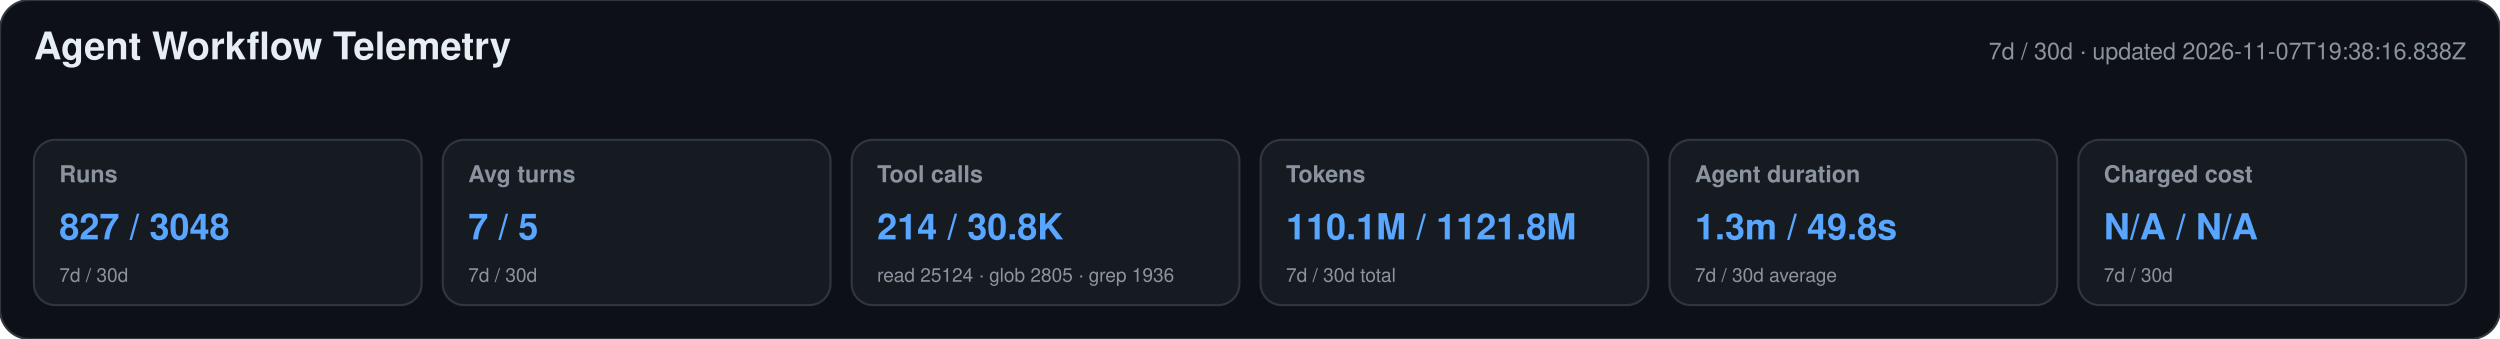
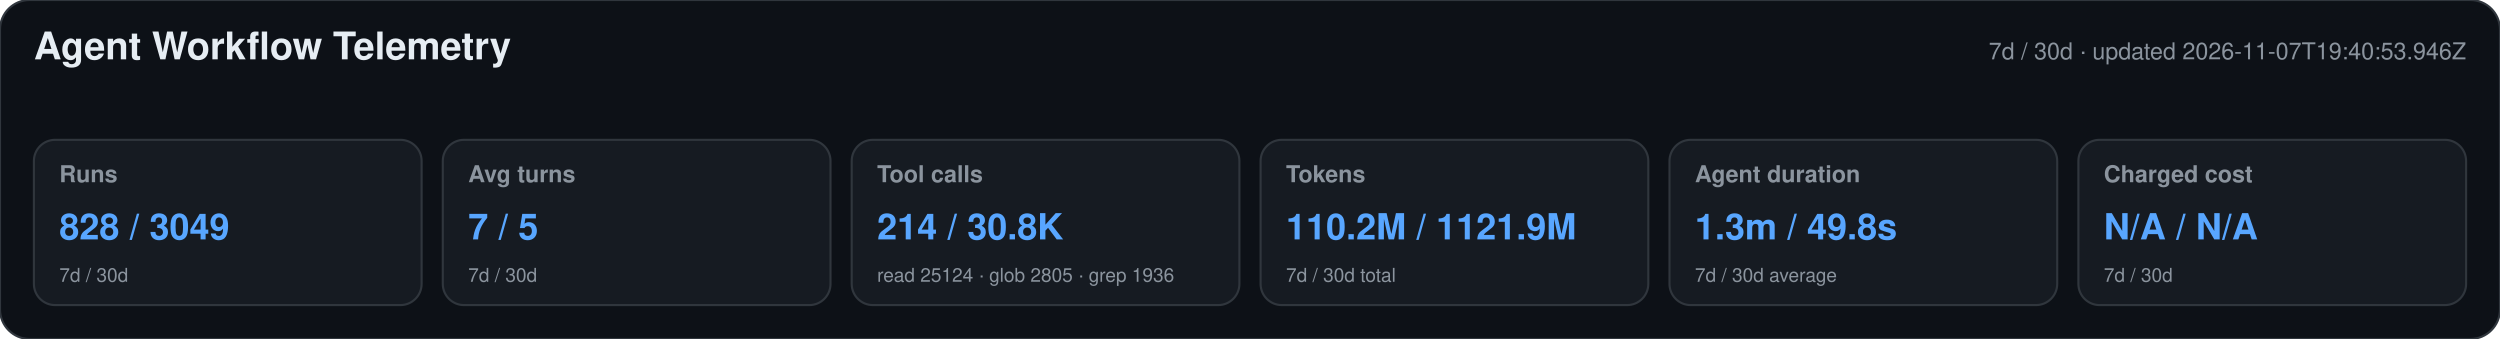
<svg xmlns="http://www.w3.org/2000/svg" width="1180" height="160" viewBox="0 0 1180 160" role="img" aria-labelledby="title desc">
  <style>text{font-family:-apple-system,BlinkMacSystemFont,"Segoe UI",Helvetica,Arial,sans-serif}.heading{font-size:18px;font-weight:650;fill:#e6edf3}.meta,.label,.secondary{fill:#8b949e}.meta,.label{font-size:11px}.label{font-weight:600}.primary{font-size:17px;font-weight:700;fill:#58a6ff}.secondary{font-size:9px}</style>
  <rect width="1180" height="160" rx="14" fill="#0d1117" stroke="#30363d" />
  <text x="16" y="28" class="heading">Agent Workflow Telemetry</text>
-   <text x="1164" y="28" text-anchor="end" class="meta">7d / 30d · updated 2026-11-07T19:38:16.838Z</text>
+   <text x="1164" y="28" text-anchor="end" class="meta">7d / 30d · updated 2026-11-07T19:40:53.946Z</text>
  <g>
    <rect x="16" y="66" width="183" height="78" rx="10" fill="#161b22" stroke="#30363d" />
    <text x="28" y="86" class="label">Runs</text>
-     <text x="28" y="113" class="primary">827 / 3048</text>
+     <text x="28" y="113" class="primary">828 / 3049</text>
    <text x="28" y="133" class="secondary">7d / 30d</text>
  </g>
  <g>
    <rect x="209" y="66" width="183" height="78" rx="10" fill="#161b22" stroke="#30363d" />
    <text x="221" y="86" class="label">Avg turns</text>
    <text x="221" y="113" class="primary">7 / 5</text>
    <text x="221" y="133" class="secondary">7d / 30d</text>
  </g>
  <g>
    <rect x="402" y="66" width="183" height="78" rx="10" fill="#161b22" stroke="#30363d" />
    <text x="414" y="86" class="label">Tool calls</text>
    <text x="414" y="113" class="primary">214 / 30.8K</text>
    <text x="414" y="133" class="secondary">read 25124 · glob 2805 · grep 1936</text>
  </g>
  <g>
    <rect x="595" y="66" width="183" height="78" rx="10" fill="#161b22" stroke="#30363d" />
    <text x="607" y="86" class="label">Tokens</text>
-     <text x="607" y="113" class="primary">110.1M / 1121.8M</text>
+     <text x="607" y="113" class="primary">110.2M / 1121.9M</text>
    <text x="607" y="133" class="secondary">7d / 30d total</text>
  </g>
  <g>
    <rect x="788" y="66" width="183" height="78" rx="10" fill="#161b22" stroke="#30363d" />
    <text x="800" y="86" class="label">Agent duration</text>
    <text x="800" y="113" class="primary">1.3m / 49.8s</text>
    <text x="800" y="133" class="secondary">7d / 30d average</text>
  </g>
  <g>
    <rect x="981" y="66" width="183" height="78" rx="10" fill="#161b22" stroke="#30363d" />
    <text x="993" y="86" class="label">Charged cost</text>
    <text x="993" y="113" class="primary">N/A / N/A</text>
    <text x="993" y="133" class="secondary">7d / 30d</text>
  </g>
</svg>
